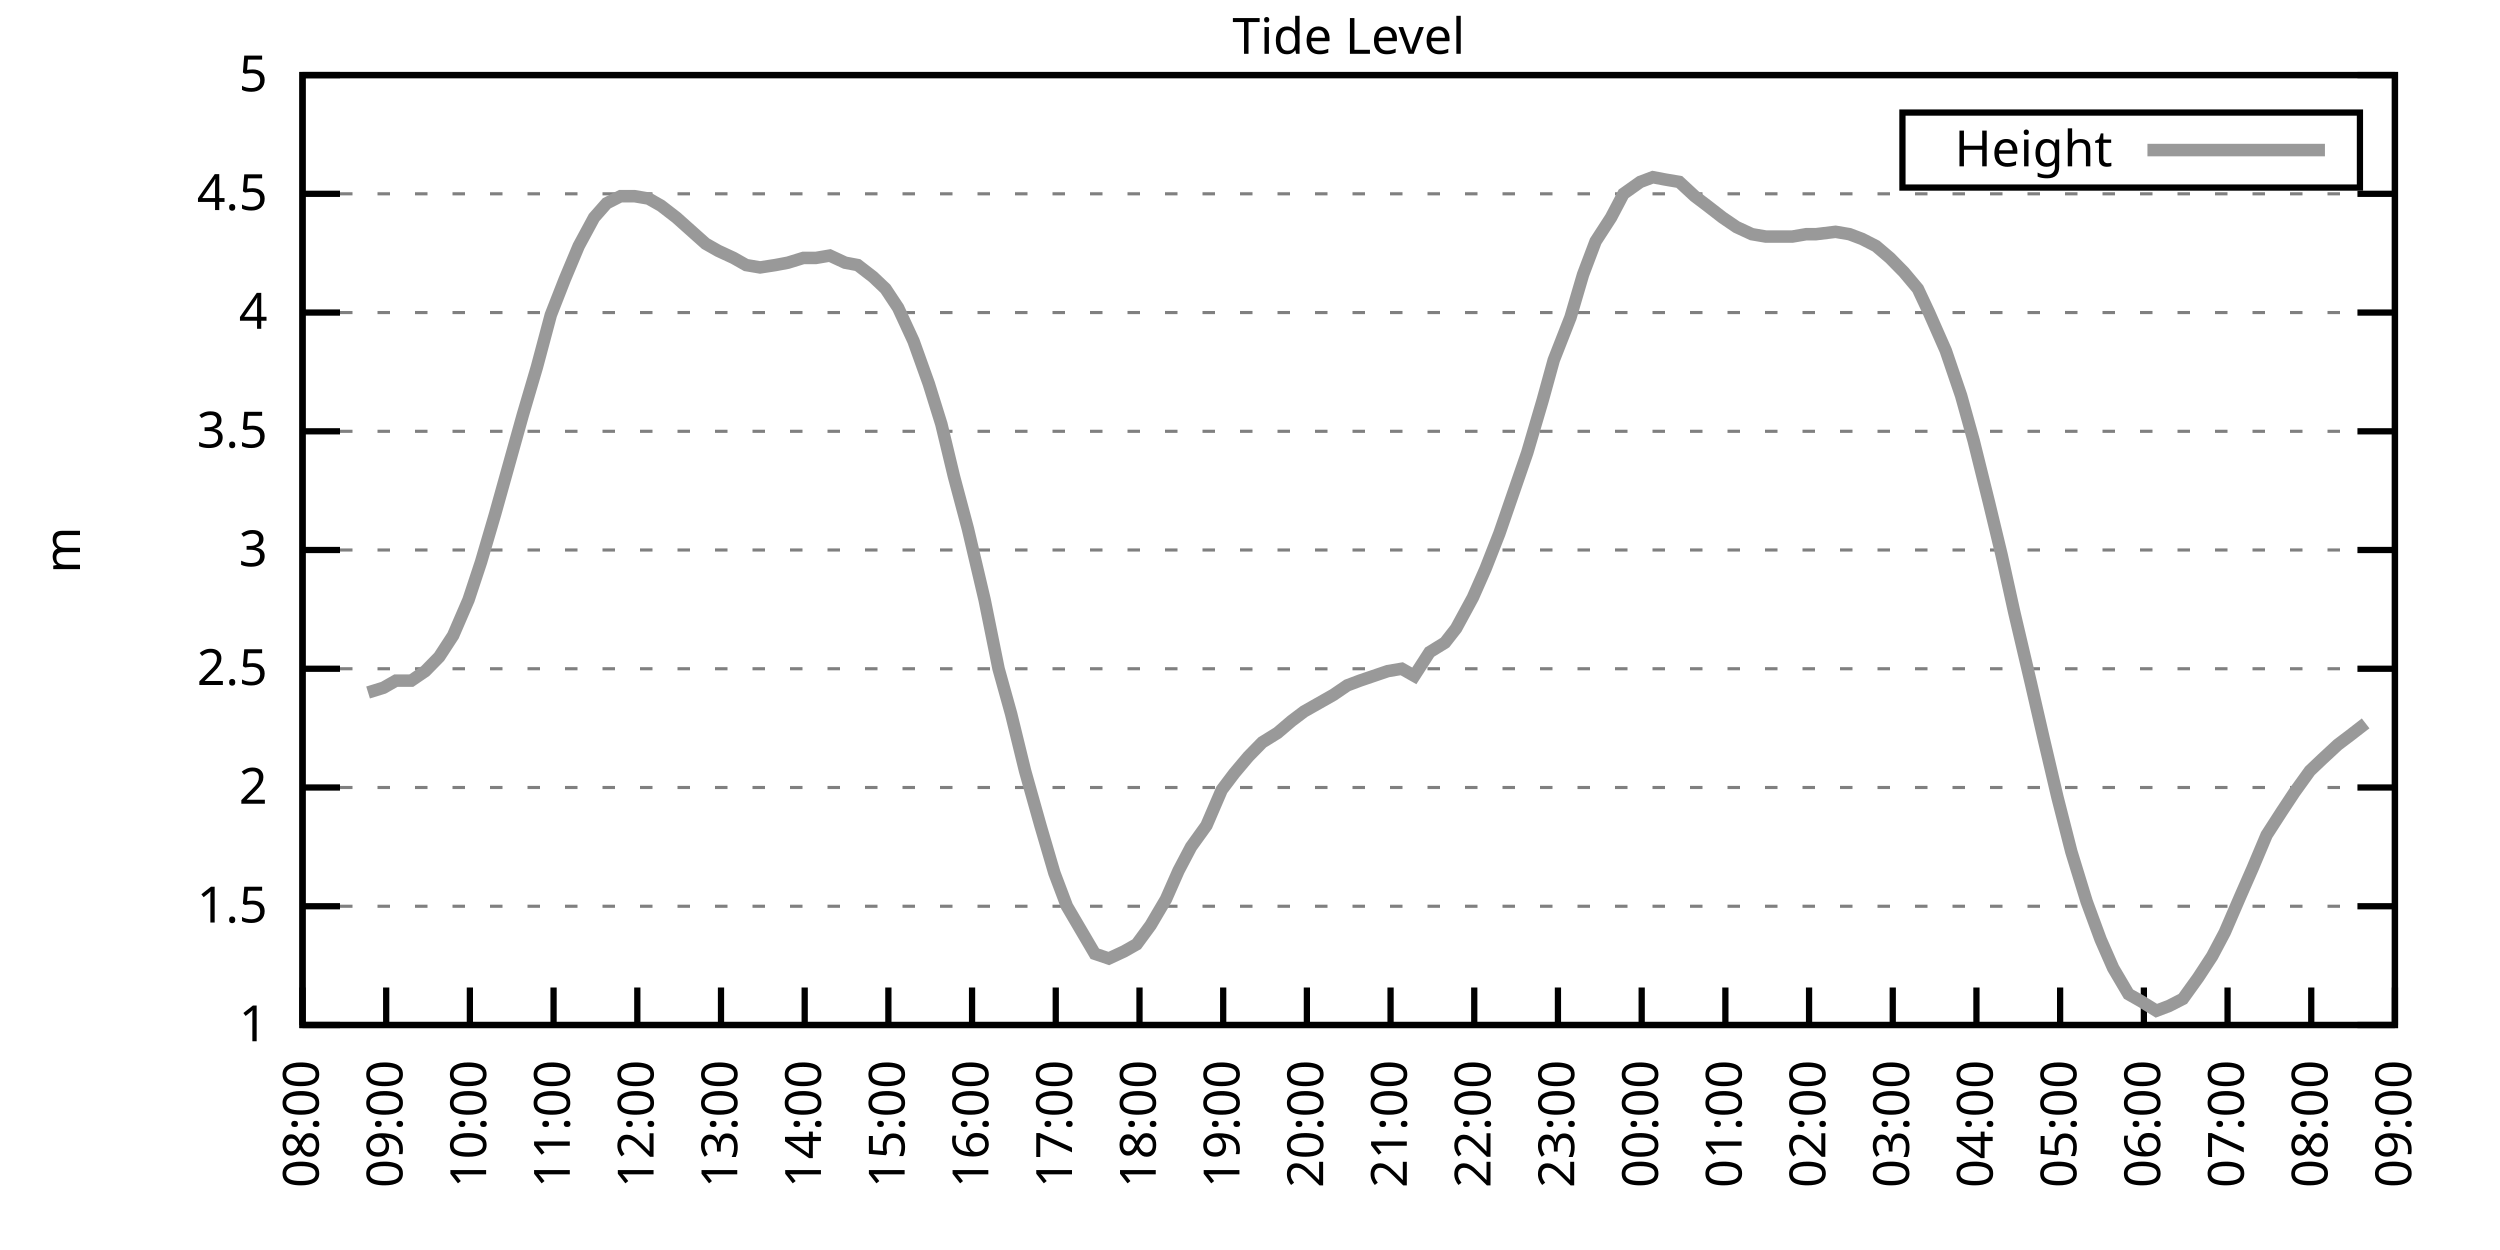
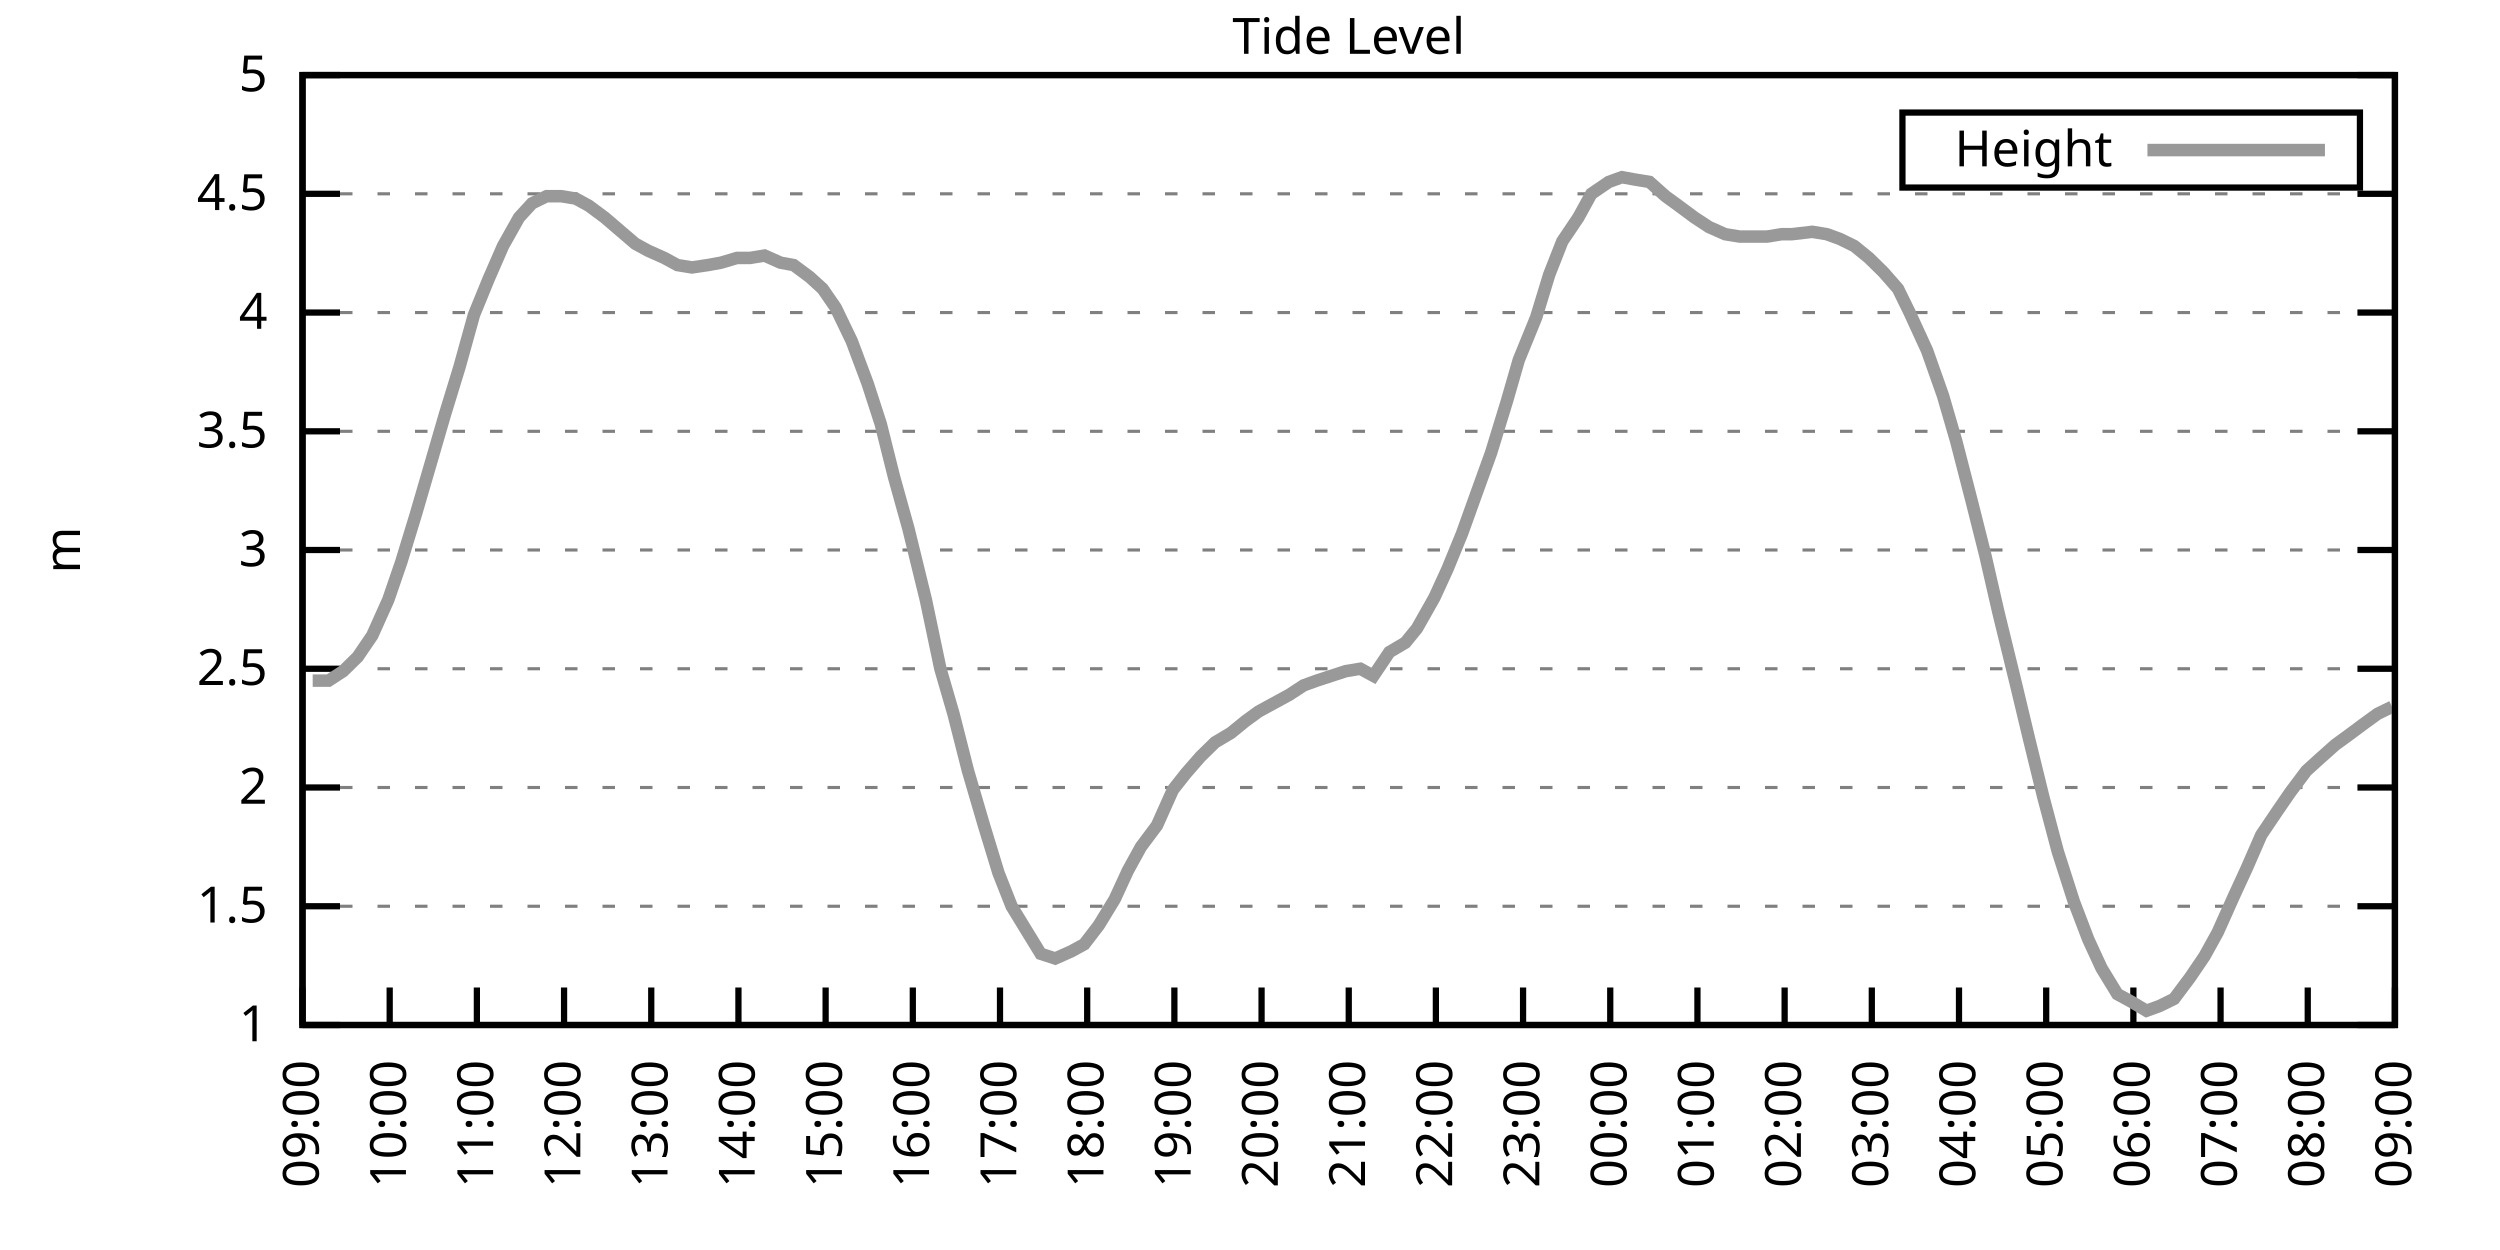
<svg xmlns="http://www.w3.org/2000/svg" xmlns:xlink="http://www.w3.org/1999/xlink" width="400" height="200" viewBox="0 0 400 200">
  <g id="gnuplot_canvas">
    <rect x="0" y="0" width="400" height="200" fill="none" />
    <defs>
      <circle id="gpDot" r="0.5" stroke-width="0.5" stroke="currentColor" />
      <path id="gpPt0" stroke-width="0.333" stroke="currentColor" d="M-1,0 h2 M0,-1 v2" />
      <path id="gpPt1" stroke-width="0.333" stroke="currentColor" d="M-1,-1 L1,1 M1,-1 L-1,1" />
      <path id="gpPt2" stroke-width="0.333" stroke="currentColor" d="M-1,0 L1,0 M0,-1 L0,1 M-1,-1 L1,1 M-1,1 L1,-1" />
      <rect id="gpPt3" stroke-width="0.333" stroke="currentColor" x="-1" y="-1" width="2" height="2" />
      <rect id="gpPt4" stroke-width="0.333" stroke="currentColor" fill="currentColor" x="-1" y="-1" width="2" height="2" />
      <circle id="gpPt5" stroke-width="0.333" stroke="currentColor" cx="0" cy="0" r="1" />
      <use xlink:href="#gpPt5" id="gpPt6" fill="currentColor" stroke="none" />
      <path id="gpPt7" stroke-width="0.333" stroke="currentColor" d="M0,-1.33 L-1.33,0.67 L1.33,0.67 z" />
      <use xlink:href="#gpPt7" id="gpPt8" fill="currentColor" stroke="none" />
      <use xlink:href="#gpPt7" id="gpPt9" stroke="currentColor" transform="rotate(180)" />
      <use xlink:href="#gpPt9" id="gpPt10" fill="currentColor" stroke="none" />
      <use xlink:href="#gpPt3" id="gpPt11" stroke="currentColor" transform="rotate(45)" />
      <use xlink:href="#gpPt11" id="gpPt12" fill="currentColor" stroke="none" />
      <path id="gpPt13" stroke-width="0.333" stroke="currentColor" d="M0,1.330 L1.265,0.411 L0.782,-1.067 L-0.782,-1.076 L-1.265,0.411 z" />
      <use xlink:href="#gpPt13" id="gpPt14" fill="currentColor" stroke="none" />
      <filter id="textbox" filterUnits="objectBoundingBox" x="0" y="0" height="1" width="1">
        <feFlood flood-color="white" flood-opacity="1" result="bgnd" />
        <feComposite in="SourceGraphic" in2="bgnd" operator="atop" />
      </filter>
      <filter id="greybox" filterUnits="objectBoundingBox" x="0" y="0" height="1" width="1">
        <feFlood flood-color="lightgrey" flood-opacity="1" result="grey" />
        <feComposite in="SourceGraphic" in2="grey" operator="atop" />
      </filter>
    </defs>
    <g fill="none" color="white" stroke="currentColor" stroke-width="1.00" stroke-linecap="butt" stroke-linejoin="miter">
</g>
    <g fill="none" color="black" stroke="currentColor" stroke-width="1.00" stroke-linecap="butt" stroke-linejoin="miter">
      <g stroke="none" shape-rendering="crispEdges">
        <polygon fill="rgb(255, 255, 255)" points="48.40,164.00 383.18,164.00 383.18,12.02 48.40,12.02 " />
      </g>
    </g>
    <g fill="none" color="black" stroke="currentColor" stroke-width="1.00" stroke-linecap="butt" stroke-linejoin="miter">
</g>
    <g fill="none" color="black" stroke="black" stroke-width="0.50" stroke-linecap="butt" stroke-linejoin="miter">
</g>
    <g fill="none" color="gray" stroke="currentColor" stroke-width="0.50" stroke-linecap="butt" stroke-linejoin="miter">
      <path stroke="gray" stroke-dasharray="2,4" class="gridline" d="M48.40,164.00 L383.19,164.00  " />
    </g>
    <g fill="none" color="gray" stroke="gray" stroke-width="1.00" stroke-linecap="butt" stroke-linejoin="miter">
</g>
    <g fill="none" color="black" stroke="currentColor" stroke-width="1.00" stroke-linecap="butt" stroke-linejoin="miter">
      <path stroke="black" d="M48.40,164.00 L54.40,164.00 M383.19,164.00 L377.19,164.00  " />
      <g transform="translate(42.80,166.60)" stroke="none" fill="black" font-family="Sans" font-size="8.00" text-anchor="end">
        <text>
          <tspan font-family="Sans"> 1</tspan>
        </text>
      </g>
    </g>
    <g fill="none" color="black" stroke="currentColor" stroke-width="1.00" stroke-linecap="butt" stroke-linejoin="miter">
</g>
    <g fill="none" color="black" stroke="black" stroke-width="0.50" stroke-linecap="butt" stroke-linejoin="miter">
</g>
    <g fill="none" color="gray" stroke="currentColor" stroke-width="0.50" stroke-linecap="butt" stroke-linejoin="miter">
      <path stroke="gray" stroke-dasharray="2,4" class="gridline" d="M48.40,145.00 L383.19,145.00  " />
    </g>
    <g fill="none" color="gray" stroke="gray" stroke-width="1.00" stroke-linecap="butt" stroke-linejoin="miter">
</g>
    <g fill="none" color="black" stroke="currentColor" stroke-width="1.00" stroke-linecap="butt" stroke-linejoin="miter">
      <path stroke="black" d="M48.40,145.00 L54.40,145.00 M383.19,145.00 L377.19,145.00  " />
      <g transform="translate(42.80,147.60)" stroke="none" fill="black" font-family="Sans" font-size="8.00" text-anchor="end">
        <text>
          <tspan font-family="Sans"> 1.5</tspan>
        </text>
      </g>
    </g>
    <g fill="none" color="black" stroke="currentColor" stroke-width="1.00" stroke-linecap="butt" stroke-linejoin="miter">
</g>
    <g fill="none" color="black" stroke="black" stroke-width="0.50" stroke-linecap="butt" stroke-linejoin="miter">
</g>
    <g fill="none" color="gray" stroke="currentColor" stroke-width="0.50" stroke-linecap="butt" stroke-linejoin="miter">
      <path stroke="gray" stroke-dasharray="2,4" class="gridline" d="M48.40,126.00 L383.19,126.00  " />
    </g>
    <g fill="none" color="gray" stroke="gray" stroke-width="1.00" stroke-linecap="butt" stroke-linejoin="miter">
</g>
    <g fill="none" color="black" stroke="currentColor" stroke-width="1.00" stroke-linecap="butt" stroke-linejoin="miter">
      <path stroke="black" d="M48.40,126.00 L54.40,126.00 M383.19,126.00 L377.19,126.00  " />
      <g transform="translate(42.80,128.60)" stroke="none" fill="black" font-family="Sans" font-size="8.00" text-anchor="end">
        <text>
          <tspan font-family="Sans"> 2</tspan>
        </text>
      </g>
    </g>
    <g fill="none" color="black" stroke="currentColor" stroke-width="1.00" stroke-linecap="butt" stroke-linejoin="miter">
</g>
    <g fill="none" color="black" stroke="black" stroke-width="0.50" stroke-linecap="butt" stroke-linejoin="miter">
</g>
    <g fill="none" color="gray" stroke="currentColor" stroke-width="0.50" stroke-linecap="butt" stroke-linejoin="miter">
      <path stroke="gray" stroke-dasharray="2,4" class="gridline" d="M48.40,107.00 L383.19,107.00  " />
    </g>
    <g fill="none" color="gray" stroke="gray" stroke-width="1.00" stroke-linecap="butt" stroke-linejoin="miter">
</g>
    <g fill="none" color="black" stroke="currentColor" stroke-width="1.00" stroke-linecap="butt" stroke-linejoin="miter">
      <path stroke="black" d="M48.40,107.00 L54.40,107.00 M383.19,107.00 L377.19,107.00  " />
      <g transform="translate(42.80,109.60)" stroke="none" fill="black" font-family="Sans" font-size="8.00" text-anchor="end">
        <text>
          <tspan font-family="Sans"> 2.5</tspan>
        </text>
      </g>
    </g>
    <g fill="none" color="black" stroke="currentColor" stroke-width="1.00" stroke-linecap="butt" stroke-linejoin="miter">
</g>
    <g fill="none" color="black" stroke="black" stroke-width="0.50" stroke-linecap="butt" stroke-linejoin="miter">
</g>
    <g fill="none" color="gray" stroke="currentColor" stroke-width="0.50" stroke-linecap="butt" stroke-linejoin="miter">
      <path stroke="gray" stroke-dasharray="2,4" class="gridline" d="M48.40,88.00 L383.19,88.00  " />
    </g>
    <g fill="none" color="gray" stroke="gray" stroke-width="1.00" stroke-linecap="butt" stroke-linejoin="miter">
</g>
    <g fill="none" color="black" stroke="currentColor" stroke-width="1.00" stroke-linecap="butt" stroke-linejoin="miter">
      <path stroke="black" d="M48.40,88.00 L54.40,88.00 M383.19,88.00 L377.19,88.00  " />
      <g transform="translate(42.80,90.60)" stroke="none" fill="black" font-family="Sans" font-size="8.00" text-anchor="end">
        <text>
          <tspan font-family="Sans"> 3</tspan>
        </text>
      </g>
    </g>
    <g fill="none" color="black" stroke="currentColor" stroke-width="1.00" stroke-linecap="butt" stroke-linejoin="miter">
</g>
    <g fill="none" color="black" stroke="black" stroke-width="0.50" stroke-linecap="butt" stroke-linejoin="miter">
</g>
    <g fill="none" color="gray" stroke="currentColor" stroke-width="0.50" stroke-linecap="butt" stroke-linejoin="miter">
      <path stroke="gray" stroke-dasharray="2,4" class="gridline" d="M48.40,69.01 L383.19,69.01  " />
    </g>
    <g fill="none" color="gray" stroke="gray" stroke-width="1.00" stroke-linecap="butt" stroke-linejoin="miter">
</g>
    <g fill="none" color="black" stroke="currentColor" stroke-width="1.00" stroke-linecap="butt" stroke-linejoin="miter">
      <path stroke="black" d="M48.40,69.01 L54.40,69.01 M383.19,69.01 L377.19,69.01  " />
      <g transform="translate(42.80,71.61)" stroke="none" fill="black" font-family="Sans" font-size="8.00" text-anchor="end">
        <text>
          <tspan font-family="Sans"> 3.5</tspan>
        </text>
      </g>
    </g>
    <g fill="none" color="black" stroke="currentColor" stroke-width="1.00" stroke-linecap="butt" stroke-linejoin="miter">
</g>
    <g fill="none" color="black" stroke="black" stroke-width="0.50" stroke-linecap="butt" stroke-linejoin="miter">
</g>
    <g fill="none" color="gray" stroke="currentColor" stroke-width="0.50" stroke-linecap="butt" stroke-linejoin="miter">
      <path stroke="gray" stroke-dasharray="2,4" class="gridline" d="M48.40,50.01 L383.19,50.01  " />
    </g>
    <g fill="none" color="gray" stroke="gray" stroke-width="1.00" stroke-linecap="butt" stroke-linejoin="miter">
</g>
    <g fill="none" color="black" stroke="currentColor" stroke-width="1.00" stroke-linecap="butt" stroke-linejoin="miter">
      <path stroke="black" d="M48.40,50.01 L54.40,50.01 M383.19,50.01 L377.19,50.01  " />
      <g transform="translate(42.80,52.61)" stroke="none" fill="black" font-family="Sans" font-size="8.00" text-anchor="end">
        <text>
          <tspan font-family="Sans"> 4</tspan>
        </text>
      </g>
    </g>
    <g fill="none" color="black" stroke="currentColor" stroke-width="1.00" stroke-linecap="butt" stroke-linejoin="miter">
</g>
    <g fill="none" color="black" stroke="black" stroke-width="0.50" stroke-linecap="butt" stroke-linejoin="miter">
</g>
    <g fill="none" color="gray" stroke="currentColor" stroke-width="0.50" stroke-linecap="butt" stroke-linejoin="miter">
      <path stroke="gray" stroke-dasharray="2,4" class="gridline" d="M48.40,31.01 L383.19,31.01  " />
    </g>
    <g fill="none" color="gray" stroke="gray" stroke-width="1.00" stroke-linecap="butt" stroke-linejoin="miter">
</g>
    <g fill="none" color="black" stroke="currentColor" stroke-width="1.00" stroke-linecap="butt" stroke-linejoin="miter">
      <path stroke="black" d="M48.40,31.01 L54.40,31.01 M383.19,31.01 L377.19,31.01  " />
      <g transform="translate(42.80,33.61)" stroke="none" fill="black" font-family="Sans" font-size="8.00" text-anchor="end">
        <text>
          <tspan font-family="Sans"> 4.5</tspan>
        </text>
      </g>
    </g>
    <g fill="none" color="black" stroke="currentColor" stroke-width="1.00" stroke-linecap="butt" stroke-linejoin="miter">
</g>
    <g fill="none" color="black" stroke="black" stroke-width="0.50" stroke-linecap="butt" stroke-linejoin="miter">
</g>
    <g fill="none" color="gray" stroke="currentColor" stroke-width="0.50" stroke-linecap="butt" stroke-linejoin="miter">
      <path stroke="gray" stroke-dasharray="2,4" class="gridline" d="M48.40,12.01 L383.19,12.01  " />
    </g>
    <g fill="none" color="gray" stroke="gray" stroke-width="1.00" stroke-linecap="butt" stroke-linejoin="miter">
</g>
    <g fill="none" color="black" stroke="currentColor" stroke-width="1.00" stroke-linecap="butt" stroke-linejoin="miter">
      <path stroke="black" d="M48.40,12.01 L54.40,12.01 M383.19,12.01 L377.19,12.01  " />
      <g transform="translate(42.80,14.61)" stroke="none" fill="black" font-family="Sans" font-size="8.00" text-anchor="end">
        <text>
          <tspan font-family="Sans"> 5</tspan>
        </text>
      </g>
    </g>
    <g fill="none" color="black" stroke="currentColor" stroke-width="1.00" stroke-linecap="butt" stroke-linejoin="miter">
      <path stroke="black" d="M48.40,164.00 L48.40,158.00  " />
      <g transform="translate(51.00,169.60) rotate(270.00)" stroke="none" fill="black" font-family="Sans" font-size="8.00" text-anchor="end">
        <text>
-           <tspan font-family="Sans">08:00</tspan>
-         </text>
-       </g>
-     </g>
-     <g fill="none" color="black" stroke="currentColor" stroke-width="1.00" stroke-linecap="butt" stroke-linejoin="miter">
-       <path stroke="black" d="M61.79,164.00 L61.79,158.00  " />
-       <g transform="translate(64.39,169.60) rotate(270.00)" stroke="none" fill="black" font-family="Sans" font-size="8.00" text-anchor="end">
-         <text>
          <tspan font-family="Sans">09:00</tspan>
        </text>
      </g>
    </g>
    <g fill="none" color="black" stroke="currentColor" stroke-width="1.00" stroke-linecap="butt" stroke-linejoin="miter">
-       <path stroke="black" d="M75.18,164.00 L75.18,158.00  " />
-       <g transform="translate(77.78,169.60) rotate(270.00)" stroke="none" fill="black" font-family="Sans" font-size="8.00" text-anchor="end">
+       <path stroke="black" d="M62.35,164.00 L62.35,158.00  " />
+       <g transform="translate(64.95,169.60) rotate(270.00)" stroke="none" fill="black" font-family="Sans" font-size="8.00" text-anchor="end">
        <text>
          <tspan font-family="Sans">10:00</tspan>
        </text>
      </g>
    </g>
    <g fill="none" color="black" stroke="currentColor" stroke-width="1.00" stroke-linecap="butt" stroke-linejoin="miter">
-       <path stroke="black" d="M88.57,164.00 L88.57,158.00  " />
-       <g transform="translate(91.17,169.60) rotate(270.00)" stroke="none" fill="black" font-family="Sans" font-size="8.00" text-anchor="end">
+       <path stroke="black" d="M76.30,164.00 L76.30,158.00  " />
+       <g transform="translate(78.90,169.60) rotate(270.00)" stroke="none" fill="black" font-family="Sans" font-size="8.00" text-anchor="end">
        <text>
          <tspan font-family="Sans">11:00</tspan>
        </text>
      </g>
    </g>
    <g fill="none" color="black" stroke="currentColor" stroke-width="1.00" stroke-linecap="butt" stroke-linejoin="miter">
-       <path stroke="black" d="M101.97,164.00 L101.97,158.00  " />
-       <g transform="translate(104.57,169.60) rotate(270.00)" stroke="none" fill="black" font-family="Sans" font-size="8.00" text-anchor="end">
+       <path stroke="black" d="M90.25,164.00 L90.25,158.00  " />
+       <g transform="translate(92.85,169.60) rotate(270.00)" stroke="none" fill="black" font-family="Sans" font-size="8.00" text-anchor="end">
        <text>
          <tspan font-family="Sans">12:00</tspan>
        </text>
      </g>
    </g>
    <g fill="none" color="black" stroke="currentColor" stroke-width="1.00" stroke-linecap="butt" stroke-linejoin="miter">
-       <path stroke="black" d="M115.36,164.00 L115.36,158.00  " />
-       <g transform="translate(117.96,169.60) rotate(270.00)" stroke="none" fill="black" font-family="Sans" font-size="8.00" text-anchor="end">
+       <path stroke="black" d="M104.20,164.00 L104.20,158.00  " />
+       <g transform="translate(106.80,169.60) rotate(270.00)" stroke="none" fill="black" font-family="Sans" font-size="8.00" text-anchor="end">
        <text>
          <tspan font-family="Sans">13:00</tspan>
        </text>
      </g>
    </g>
    <g fill="none" color="black" stroke="currentColor" stroke-width="1.00" stroke-linecap="butt" stroke-linejoin="miter">
-       <path stroke="black" d="M128.75,164.00 L128.75,158.00  " />
-       <g transform="translate(131.35,169.60) rotate(270.00)" stroke="none" fill="black" font-family="Sans" font-size="8.00" text-anchor="end">
+       <path stroke="black" d="M118.15,164.00 L118.15,158.00  " />
+       <g transform="translate(120.75,169.60) rotate(270.00)" stroke="none" fill="black" font-family="Sans" font-size="8.00" text-anchor="end">
        <text>
          <tspan font-family="Sans">14:00</tspan>
        </text>
      </g>
    </g>
    <g fill="none" color="black" stroke="currentColor" stroke-width="1.00" stroke-linecap="butt" stroke-linejoin="miter">
-       <path stroke="black" d="M142.14,164.00 L142.14,158.00  " />
-       <g transform="translate(144.74,169.60) rotate(270.00)" stroke="none" fill="black" font-family="Sans" font-size="8.00" text-anchor="end">
+       <path stroke="black" d="M132.10,164.00 L132.10,158.00  " />
+       <g transform="translate(134.70,169.60) rotate(270.00)" stroke="none" fill="black" font-family="Sans" font-size="8.00" text-anchor="end">
        <text>
          <tspan font-family="Sans">15:00</tspan>
        </text>
      </g>
    </g>
    <g fill="none" color="black" stroke="currentColor" stroke-width="1.00" stroke-linecap="butt" stroke-linejoin="miter">
-       <path stroke="black" d="M155.53,164.00 L155.53,158.00  " />
-       <g transform="translate(158.13,169.60) rotate(270.00)" stroke="none" fill="black" font-family="Sans" font-size="8.00" text-anchor="end">
+       <path stroke="black" d="M146.05,164.00 L146.05,158.00  " />
+       <g transform="translate(148.65,169.60) rotate(270.00)" stroke="none" fill="black" font-family="Sans" font-size="8.00" text-anchor="end">
        <text>
          <tspan font-family="Sans">16:00</tspan>
        </text>
      </g>
    </g>
    <g fill="none" color="black" stroke="currentColor" stroke-width="1.00" stroke-linecap="butt" stroke-linejoin="miter">
-       <path stroke="black" d="M168.92,164.00 L168.92,158.00  " />
-       <g transform="translate(171.52,169.60) rotate(270.00)" stroke="none" fill="black" font-family="Sans" font-size="8.00" text-anchor="end">
+       <path stroke="black" d="M160.00,164.00 L160.00,158.00  " />
+       <g transform="translate(162.60,169.60) rotate(270.00)" stroke="none" fill="black" font-family="Sans" font-size="8.00" text-anchor="end">
        <text>
          <tspan font-family="Sans">17:00</tspan>
        </text>
      </g>
    </g>
    <g fill="none" color="black" stroke="currentColor" stroke-width="1.00" stroke-linecap="butt" stroke-linejoin="miter">
-       <path stroke="black" d="M182.32,164.00 L182.32,158.00  " />
-       <g transform="translate(184.92,169.60) rotate(270.00)" stroke="none" fill="black" font-family="Sans" font-size="8.00" text-anchor="end">
+       <path stroke="black" d="M173.95,164.00 L173.95,158.00  " />
+       <g transform="translate(176.55,169.60) rotate(270.00)" stroke="none" fill="black" font-family="Sans" font-size="8.00" text-anchor="end">
        <text>
          <tspan font-family="Sans">18:00</tspan>
        </text>
      </g>
    </g>
    <g fill="none" color="black" stroke="currentColor" stroke-width="1.00" stroke-linecap="butt" stroke-linejoin="miter">
-       <path stroke="black" d="M195.71,164.00 L195.71,158.00  " />
-       <g transform="translate(198.31,169.60) rotate(270.00)" stroke="none" fill="black" font-family="Sans" font-size="8.00" text-anchor="end">
+       <path stroke="black" d="M187.90,164.00 L187.90,158.00  " />
+       <g transform="translate(190.50,169.60) rotate(270.00)" stroke="none" fill="black" font-family="Sans" font-size="8.00" text-anchor="end">
        <text>
          <tspan font-family="Sans">19:00</tspan>
        </text>
      </g>
    </g>
    <g fill="none" color="black" stroke="currentColor" stroke-width="1.00" stroke-linecap="butt" stroke-linejoin="miter">
-       <path stroke="black" d="M209.10,164.00 L209.10,158.00  " />
-       <g transform="translate(211.70,169.60) rotate(270.00)" stroke="none" fill="black" font-family="Sans" font-size="8.00" text-anchor="end">
+       <path stroke="black" d="M201.85,164.00 L201.85,158.00  " />
+       <g transform="translate(204.45,169.60) rotate(270.00)" stroke="none" fill="black" font-family="Sans" font-size="8.00" text-anchor="end">
        <text>
          <tspan font-family="Sans">20:00</tspan>
        </text>
      </g>
    </g>
    <g fill="none" color="black" stroke="currentColor" stroke-width="1.00" stroke-linecap="butt" stroke-linejoin="miter">
-       <path stroke="black" d="M222.49,164.00 L222.49,158.00  " />
-       <g transform="translate(225.09,169.60) rotate(270.00)" stroke="none" fill="black" font-family="Sans" font-size="8.00" text-anchor="end">
+       <path stroke="black" d="M215.80,164.00 L215.80,158.00  " />
+       <g transform="translate(218.40,169.60) rotate(270.00)" stroke="none" fill="black" font-family="Sans" font-size="8.00" text-anchor="end">
        <text>
          <tspan font-family="Sans">21:00</tspan>
        </text>
      </g>
    </g>
    <g fill="none" color="black" stroke="currentColor" stroke-width="1.00" stroke-linecap="butt" stroke-linejoin="miter">
-       <path stroke="black" d="M235.88,164.00 L235.88,158.00  " />
-       <g transform="translate(238.48,169.60) rotate(270.00)" stroke="none" fill="black" font-family="Sans" font-size="8.00" text-anchor="end">
+       <path stroke="black" d="M229.74,164.00 L229.74,158.00  " />
+       <g transform="translate(232.34,169.60) rotate(270.00)" stroke="none" fill="black" font-family="Sans" font-size="8.00" text-anchor="end">
        <text>
          <tspan font-family="Sans">22:00</tspan>
        </text>
      </g>
    </g>
    <g fill="none" color="black" stroke="currentColor" stroke-width="1.00" stroke-linecap="butt" stroke-linejoin="miter">
-       <path stroke="black" d="M249.27,164.00 L249.27,158.00  " />
-       <g transform="translate(251.87,169.60) rotate(270.00)" stroke="none" fill="black" font-family="Sans" font-size="8.00" text-anchor="end">
+       <path stroke="black" d="M243.69,164.00 L243.69,158.00  " />
+       <g transform="translate(246.29,169.60) rotate(270.00)" stroke="none" fill="black" font-family="Sans" font-size="8.00" text-anchor="end">
        <text>
          <tspan font-family="Sans">23:00</tspan>
        </text>
      </g>
    </g>
    <g fill="none" color="black" stroke="currentColor" stroke-width="1.00" stroke-linecap="butt" stroke-linejoin="miter">
-       <path stroke="black" d="M262.67,164.00 L262.67,158.00  " />
-       <g transform="translate(265.27,169.60) rotate(270.00)" stroke="none" fill="black" font-family="Sans" font-size="8.00" text-anchor="end">
+       <path stroke="black" d="M257.64,164.00 L257.64,158.00  " />
+       <g transform="translate(260.24,169.60) rotate(270.00)" stroke="none" fill="black" font-family="Sans" font-size="8.00" text-anchor="end">
        <text>
          <tspan font-family="Sans">00:00</tspan>
        </text>
      </g>
    </g>
    <g fill="none" color="black" stroke="currentColor" stroke-width="1.00" stroke-linecap="butt" stroke-linejoin="miter">
-       <path stroke="black" d="M276.06,164.00 L276.06,158.00  " />
-       <g transform="translate(278.66,169.60) rotate(270.00)" stroke="none" fill="black" font-family="Sans" font-size="8.00" text-anchor="end">
+       <path stroke="black" d="M271.59,164.00 L271.59,158.00  " />
+       <g transform="translate(274.19,169.60) rotate(270.00)" stroke="none" fill="black" font-family="Sans" font-size="8.00" text-anchor="end">
        <text>
          <tspan font-family="Sans">01:00</tspan>
        </text>
      </g>
    </g>
    <g fill="none" color="black" stroke="currentColor" stroke-width="1.00" stroke-linecap="butt" stroke-linejoin="miter">
-       <path stroke="black" d="M289.45,164.00 L289.45,158.00  " />
-       <g transform="translate(292.05,169.60) rotate(270.00)" stroke="none" fill="black" font-family="Sans" font-size="8.00" text-anchor="end">
+       <path stroke="black" d="M285.54,164.00 L285.54,158.00  " />
+       <g transform="translate(288.14,169.60) rotate(270.00)" stroke="none" fill="black" font-family="Sans" font-size="8.00" text-anchor="end">
        <text>
          <tspan font-family="Sans">02:00</tspan>
        </text>
      </g>
    </g>
    <g fill="none" color="black" stroke="currentColor" stroke-width="1.00" stroke-linecap="butt" stroke-linejoin="miter">
-       <path stroke="black" d="M302.84,164.00 L302.84,158.00  " />
-       <g transform="translate(305.44,169.60) rotate(270.00)" stroke="none" fill="black" font-family="Sans" font-size="8.00" text-anchor="end">
+       <path stroke="black" d="M299.49,164.00 L299.49,158.00  " />
+       <g transform="translate(302.09,169.60) rotate(270.00)" stroke="none" fill="black" font-family="Sans" font-size="8.00" text-anchor="end">
        <text>
          <tspan font-family="Sans">03:00</tspan>
        </text>
      </g>
    </g>
    <g fill="none" color="black" stroke="currentColor" stroke-width="1.00" stroke-linecap="butt" stroke-linejoin="miter">
-       <path stroke="black" d="M316.23,164.00 L316.23,158.00  " />
-       <g transform="translate(318.83,169.60) rotate(270.00)" stroke="none" fill="black" font-family="Sans" font-size="8.00" text-anchor="end">
+       <path stroke="black" d="M313.44,164.00 L313.44,158.00  " />
+       <g transform="translate(316.04,169.60) rotate(270.00)" stroke="none" fill="black" font-family="Sans" font-size="8.00" text-anchor="end">
        <text>
          <tspan font-family="Sans">04:00</tspan>
        </text>
      </g>
    </g>
    <g fill="none" color="black" stroke="currentColor" stroke-width="1.00" stroke-linecap="butt" stroke-linejoin="miter">
-       <path stroke="black" d="M329.62,164.00 L329.62,158.00  " />
-       <g transform="translate(332.22,169.60) rotate(270.00)" stroke="none" fill="black" font-family="Sans" font-size="8.00" text-anchor="end">
+       <path stroke="black" d="M327.39,164.00 L327.39,158.00  " />
+       <g transform="translate(329.99,169.60) rotate(270.00)" stroke="none" fill="black" font-family="Sans" font-size="8.00" text-anchor="end">
        <text>
          <tspan font-family="Sans">05:00</tspan>
        </text>
      </g>
    </g>
    <g fill="none" color="black" stroke="currentColor" stroke-width="1.00" stroke-linecap="butt" stroke-linejoin="miter">
-       <path stroke="black" d="M343.02,164.00 L343.02,158.00  " />
-       <g transform="translate(345.62,169.60) rotate(270.00)" stroke="none" fill="black" font-family="Sans" font-size="8.00" text-anchor="end">
+       <path stroke="black" d="M341.34,164.00 L341.34,158.00  " />
+       <g transform="translate(343.94,169.60) rotate(270.00)" stroke="none" fill="black" font-family="Sans" font-size="8.00" text-anchor="end">
        <text>
          <tspan font-family="Sans">06:00</tspan>
        </text>
      </g>
    </g>
    <g fill="none" color="black" stroke="currentColor" stroke-width="1.00" stroke-linecap="butt" stroke-linejoin="miter">
-       <path stroke="black" d="M356.41,164.00 L356.41,158.00  " />
-       <g transform="translate(359.01,169.60) rotate(270.00)" stroke="none" fill="black" font-family="Sans" font-size="8.00" text-anchor="end">
+       <path stroke="black" d="M355.29,164.00 L355.29,158.00  " />
+       <g transform="translate(357.89,169.60) rotate(270.00)" stroke="none" fill="black" font-family="Sans" font-size="8.00" text-anchor="end">
        <text>
          <tspan font-family="Sans">07:00</tspan>
        </text>
      </g>
    </g>
    <g fill="none" color="black" stroke="currentColor" stroke-width="1.00" stroke-linecap="butt" stroke-linejoin="miter">
-       <path stroke="black" d="M369.80,164.00 L369.80,158.00  " />
-       <g transform="translate(372.40,169.60) rotate(270.00)" stroke="none" fill="black" font-family="Sans" font-size="8.00" text-anchor="end">
+       <path stroke="black" d="M369.24,164.00 L369.24,158.00  " />
+       <g transform="translate(371.84,169.60) rotate(270.00)" stroke="none" fill="black" font-family="Sans" font-size="8.00" text-anchor="end">
        <text>
          <tspan font-family="Sans">08:00</tspan>
        </text>
      </g>
    </g>
    <g fill="none" color="black" stroke="currentColor" stroke-width="1.00" stroke-linecap="butt" stroke-linejoin="miter">
      <path stroke="black" d="M383.19,164.00 L383.19,158.00  " />
      <g transform="translate(385.79,169.60) rotate(270.00)" stroke="none" fill="black" font-family="Sans" font-size="8.00" text-anchor="end">
        <text>
          <tspan font-family="Sans">09:00</tspan>
        </text>
      </g>
    </g>
    <g fill="none" color="black" stroke="currentColor" stroke-width="1.00" stroke-linecap="butt" stroke-linejoin="miter">
</g>
    <g fill="none" color="black" stroke="currentColor" stroke-width="1.00" stroke-linecap="butt" stroke-linejoin="miter">
      <path stroke="black" d="M48.40,12.01 L48.40,164.00 L383.19,164.00 L383.19,12.01 L48.40,12.01 Z  " />
    </g>
    <g fill="none" color="black" stroke="currentColor" stroke-width="1.00" stroke-linecap="butt" stroke-linejoin="miter">
</g>
    <g fill="none" color="black" stroke="currentColor" stroke-width="1.00" stroke-linecap="butt" stroke-linejoin="miter">
      <path stroke="black" d="M304.39,30.01 L304.39,18.01 L377.59,18.01 L377.59,30.01 L304.39,30.01 Z  " />
    </g>
    <g id="Tide_level_plot_1">
      <g fill="none" color="white" stroke="black" stroke-width="2.00" stroke-linecap="butt" stroke-linejoin="miter">
</g>
      <g fill="none" color="black" stroke="currentColor" stroke-width="2.00" stroke-linecap="butt" stroke-linejoin="miter">
        <g transform="translate(337.99,26.61)" stroke="none" fill="black" font-family="Sans" font-size="8.00" text-anchor="end">
          <text>
            <tspan font-family="Sans">Height</tspan>
          </text>
        </g>
      </g>
      <g fill="none" color="black" stroke="currentColor" stroke-width="2.00" stroke-linecap="butt" stroke-linejoin="miter">
-         <path stroke="rgb(153, 153, 153)" d="M343.59,24.01 L371.99,24.01 M58.89,110.80 L61.35,110.04 L63.35,108.90 L65.81,108.90 L68.04,107.38 L70.27,105.10   L72.50,101.68 L74.96,95.98 L76.97,89.90 L79.20,82.31 L81.43,74.33 L83.66,66.35 L85.90,58.75 L88.13,50.39   L90.36,44.69 L92.59,39.37 L95.05,34.81 L97.06,32.53 L99.29,31.39 L101.52,31.39 L103.75,31.77 L105.76,32.91   L108.22,34.81 L112.90,38.99 L114.91,40.13 L117.37,41.27 L119.38,42.41 L121.61,42.79 L124.06,42.41 L126.07,42.03   L128.53,41.27 L130.54,41.27 L132.77,40.89 L135.22,42.03 L137.23,42.41 L139.69,44.31 L141.69,46.21 L143.70,49.25   L146.16,54.57 L148.61,61.41 L150.62,67.87 L152.63,76.23 L154.86,84.59 L157.54,95.98 L159.77,107.00 L161.78,114.22   L164.01,123.34 L166.47,132.08 L168.70,139.68 L170.71,145.00 L172.94,148.80 L175.17,152.60 L177.41,153.36 L179.86,152.22   L181.87,151.08 L184.10,148.04 L186.56,143.86 L188.57,139.30 L190.57,135.50 L193.03,132.08 L195.48,126.38 L197.49,123.72   L199.73,121.06 L201.96,118.78 L204.41,117.26 L206.64,115.36 L208.65,113.84 L210.66,112.70 L213.34,111.18 L215.57,109.66   L217.58,108.90 L219.81,108.14 L222.04,107.38 L224.28,107.00 L226.29,108.14 L228.74,104.34 L231.20,102.82 L232.98,100.54   L235.66,95.60 L237.67,91.04 L239.90,85.35 L242.13,78.89 L244.36,72.43 L246.82,64.07 L248.60,57.61 L251.28,50.77   L253.29,43.93 L255.30,38.61 L257.76,34.81 L259.76,31.01 L262.44,29.11 L264.45,28.35 L266.46,28.73 L268.69,29.11   L271.15,31.39 L273.16,32.91 L275.61,34.81 L277.84,36.33 L280.30,37.47 L282.53,37.85 L284.76,37.85 L286.77,37.85   L289.00,37.47 L290.56,37.47 L293.69,37.09 L295.92,37.47 L297.93,38.23 L300.16,39.37 L302.39,41.27 L304.63,43.55   L306.86,46.21 L308.64,50.01 L311.32,56.09 L313.78,63.31 L315.79,70.53 L318.24,80.41 L320.25,88.76 L322.26,97.88   L324.94,109.28 L326.95,118.02 L329.18,127.52 L331.41,136.26 L333.86,144.24 L336.10,150.32 L338.10,154.88 L340.56,159.06   L342.57,160.20 L345.02,161.72 L347.03,160.96 L349.26,159.82 L351.72,156.40 L353.95,152.98 L355.96,149.18 L358.42,143.48   L360.42,138.92 L362.66,133.60 L365.11,129.80 L367.12,126.76 L369.58,123.34 L371.58,121.44 L374.04,119.16 L376.05,117.64   L378.50,115.74  " />
+         <path stroke="rgb(153, 153, 153)" d="M343.59,24.01 L371.99,24.01 M50.03,108.90 L52.58,108.90 L54.91,107.38 L57.23,105.10 L59.56,101.68 L62.12,95.98   L64.21,89.90 L66.53,82.31 L68.86,74.33 L71.18,66.35 L73.51,58.75 L75.83,50.39 L78.16,44.69 L80.48,39.37   L83.04,34.81 L85.13,32.53 L87.46,31.39 L89.78,31.39 L92.11,31.77 L94.20,32.91 L96.76,34.81 L101.64,38.99   L103.73,40.13 L106.29,41.27 L108.38,42.41 L110.71,42.79 L113.27,42.41 L115.36,42.03 L117.92,41.27 L120.01,41.27   L122.33,40.89 L124.89,42.03 L126.98,42.41 L129.54,44.31 L131.63,46.21 L133.72,49.25 L136.28,54.57 L138.84,61.41   L140.93,67.87 L143.02,76.23 L145.35,84.59 L148.14,95.98 L150.46,107.00 L152.56,114.22 L154.88,123.34 L157.44,132.08   L159.76,139.68 L161.86,145.00 L164.18,148.80 L166.51,152.60 L168.83,153.36 L171.39,152.22 L173.48,151.08 L175.81,148.04   L178.36,143.86 L180.46,139.30 L182.55,135.50 L185.11,132.08 L187.66,126.38 L189.76,123.72 L192.08,121.06 L194.41,118.78   L196.96,117.26 L199.29,115.36 L201.38,113.84 L203.47,112.70 L206.26,111.18 L208.59,109.66 L210.68,108.90 L213.01,108.14   L215.33,107.38 L217.65,107.00 L219.75,108.14 L222.30,104.34 L224.86,102.82 L226.72,100.54 L229.51,95.60 L231.60,91.04   L233.93,85.35 L236.25,78.89 L238.58,72.43 L241.14,64.07 L243.00,57.61 L245.79,50.77 L247.88,43.93 L249.97,38.61   L252.53,34.81 L254.62,31.01 L257.41,29.11 L259.50,28.35 L261.60,28.73 L263.92,29.11 L266.48,31.39 L268.57,32.91   L271.13,34.81 L273.45,36.33 L276.01,37.47 L278.34,37.85 L280.66,37.85 L282.75,37.85 L285.08,37.47 L286.71,37.47   L289.96,37.09 L292.29,37.47 L294.38,38.23 L296.70,39.37 L299.03,41.27 L301.35,43.55 L303.68,46.21 L305.54,50.01   L308.33,56.09 L310.88,63.31 L312.98,70.53 L315.53,80.41 L317.63,88.76 L319.72,97.88 L322.51,109.28 L324.60,118.02   L326.93,127.52 L329.25,136.26 L331.81,144.24 L334.13,150.32 L336.23,154.88 L338.78,159.06 L340.88,160.20 L343.43,161.72   L345.53,160.96 L347.85,159.82 L350.41,156.40 L352.73,152.98 L354.83,149.18 L357.38,143.48 L359.48,138.92 L361.80,133.60   L364.36,129.80 L366.45,126.76 L369.01,123.34 L371.10,121.44 L373.66,119.16 L375.75,117.64 L378.31,115.74 L380.40,114.22   L382.73,113.08  " />
      </g>
    </g>
    <g fill="none" color="black" stroke="currentColor" stroke-width="2.00" stroke-linecap="butt" stroke-linejoin="miter">
</g>
    <g fill="none" color="black" stroke="black" stroke-width="1.00" stroke-linecap="butt" stroke-linejoin="miter">
</g>
    <g fill="none" color="black" stroke="currentColor" stroke-width="1.00" stroke-linecap="butt" stroke-linejoin="miter">
      <path stroke="black" d="M48.40,12.01 L48.40,164.00 L383.19,164.00 L383.19,12.01 L48.40,12.01 Z  " />
      <g transform="translate(12.80,88.01) rotate(270.00)" stroke="none" fill="black" font-family="Sans" font-size="8.00" text-anchor="middle">
        <text>
          <tspan font-family="Sans">m</tspan>
        </text>
      </g>
    </g>
    <g fill="none" color="black" stroke="currentColor" stroke-width="1.00" stroke-linecap="butt" stroke-linejoin="miter">
</g>
    <g fill="none" color="black" stroke="currentColor" stroke-width="1.00" stroke-linecap="butt" stroke-linejoin="miter">
      <g transform="translate(215.79,8.61)" stroke="none" fill="black" font-family="Sans" font-size="8.00" text-anchor="middle">
        <text>
          <tspan font-family="Sans">Tide Level</tspan>
        </text>
      </g>
    </g>
    <g fill="none" color="black" stroke="currentColor" stroke-width="1.00" stroke-linecap="butt" stroke-linejoin="miter">
</g>
  </g>
</svg>
